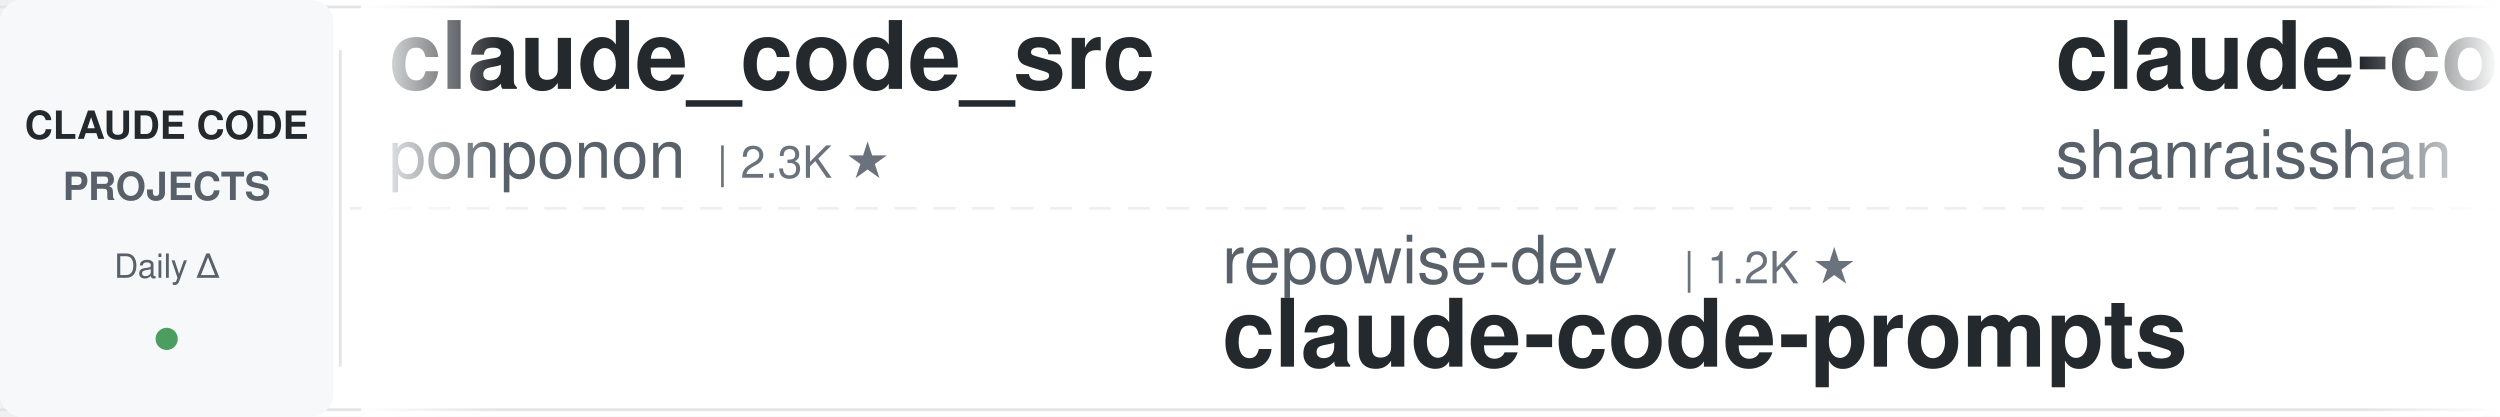
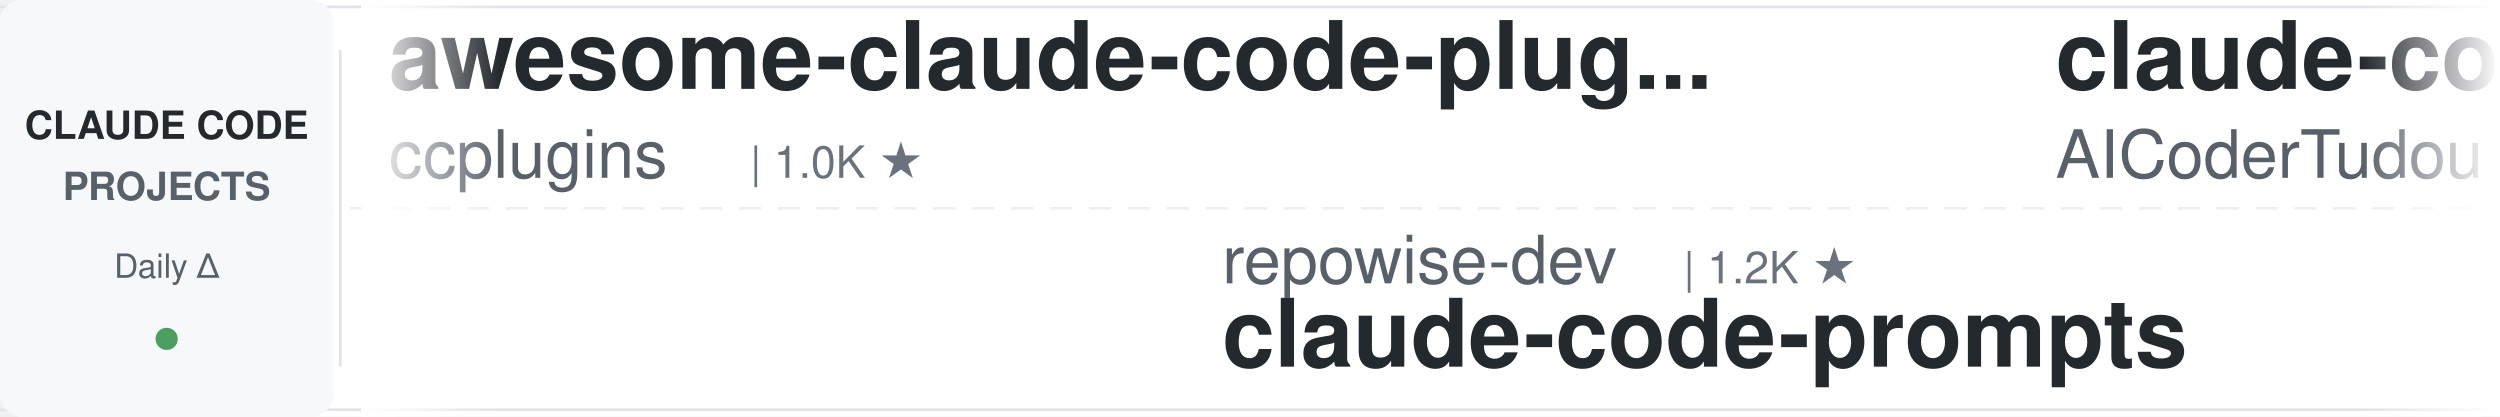
<svg xmlns="http://www.w3.org/2000/svg" width="900" height="150">
  <defs>
    <linearGradient id="leftFade" x1="0%" y1="0%" x2="100%" y2="0%">
      <stop offset="0%" style="stop-color:#ffffff;stop-opacity:1" />
      <stop offset="100%" style="stop-color:#ffffff;stop-opacity:0" />
    </linearGradient>
    <linearGradient id="rightFade" x1="0%" y1="0%" x2="100%" y2="0%">
      <stop offset="0%" style="stop-color:#ffffff;stop-opacity:0" />
      <stop offset="100%" style="stop-color:#ffffff;stop-opacity:1" />
    </linearGradient>
  </defs>
  <rect width="900" height="150" fill="#ffffff" rx="8" />
  <rect x="0" y="2" width="900" height="1" fill="#e1e4e8" />
  <rect x="0" y="147" width="900" height="1" fill="#e1e4e8" />
  <line x1="0" y1="75" x2="900" y2="75" stroke="#e1e4e8" stroke-width="1" stroke-dasharray="8 6" opacity="0.6" />
  <rect x="0" y="0" width="120" height="150" fill="#f6f8fa" rx="8" />
  <text x="60" y="50" font-family="-apple-system, BlinkMacSystemFont, 'Segoe UI', Helvetica, Arial, sans-serif" font-size="14" font-weight="600" fill="#24292e" text-anchor="middle">CLAUDE CODE</text>
  <text x="60" y="72" font-family="-apple-system, BlinkMacSystemFont, 'Segoe UI', Helvetica, Arial, sans-serif" font-size="14" font-weight="600" fill="#586069" text-anchor="middle">PROJECTS</text>
  <text x="60" y="100" font-family="-apple-system, BlinkMacSystemFont, 'Segoe UI', Helvetica, Arial, sans-serif" font-size="12" font-weight="500" fill="#586069" text-anchor="middle">Daily Δ</text>
  <circle cx="60" cy="122" r="4" fill="#22863a" opacity="0.8" />
  <rect x="122" y="18" width="1" height="114" fill="#e1e4e8" />
  <clipPath id="tickerClip">
    <rect x="130" y="0" width="770" height="150" />
  </clipPath>
  <g clip-path="url(#tickerClip)">
    <g id="tickerItems">
      <animateTransform attributeName="transform" attributeType="XML" type="translate" from="0 0" to="-3000 0" dur="54s" repeatCount="indefinite" />
      <g transform="translate(0, 0)">
-         <text x="140" y="32" font-family="-apple-system, BlinkMacSystemFont, 'Segoe UI', Helvetica, Arial, sans-serif" font-size="34" font-weight="600" fill="#24292e">claude_code_src</text>
-         <text x="140" y="64" font-family="-apple-system, BlinkMacSystemFont, 'Segoe UI', Helvetica, Arial, sans-serif" font-size="24" font-weight="400" fill="#586069">ponponon</text>
-         <text x="258" y="64" font-family="-apple-system, BlinkMacSystemFont, 'Segoe UI', Helvetica, Arial, sans-serif" font-size="16" font-weight="500" fill="#6a737d">| 2.3K ★</text>
+         <text x="140" y="32" font-family="-apple-system, BlinkMacSystemFont, 'Segoe UI', Helvetica, Arial, sans-serif" font-size="34" font-weight="600" fill="#24292e">awesome-claude-code-plug...</text>
+         <text x="140" y="64" font-family="-apple-system, BlinkMacSystemFont, 'Segoe UI', Helvetica, Arial, sans-serif" font-size="24" font-weight="400" fill="#586069">ccplugins</text>
+         <text x="270" y="64" font-family="-apple-system, BlinkMacSystemFont, 'Segoe UI', Helvetica, Arial, sans-serif" font-size="16" font-weight="500" fill="#6a737d">| 1.0K ★</text>
      </g>
      <g transform="translate(300, 0)">
        <text x="140" y="102" font-family="-apple-system, BlinkMacSystemFont, 'Segoe UI', Helvetica, Arial, sans-serif" font-size="24" font-weight="400" fill="#586069">repowise-dev</text>
        <text x="306" y="102" font-family="-apple-system, BlinkMacSystemFont, 'Segoe UI', Helvetica, Arial, sans-serif" font-size="16" font-weight="500" fill="#6a737d">| 1.2K ★</text>
        <text x="140" y="132" font-family="-apple-system, BlinkMacSystemFont, 'Segoe UI', Helvetica, Arial, sans-serif" font-size="34" font-weight="600" fill="#24292e">claude-code-prompts</text>
      </g>
      <g transform="translate(600, 0)">
-         <text x="140" y="32" font-family="-apple-system, BlinkMacSystemFont, 'Segoe UI', Helvetica, Arial, sans-serif" font-size="34" font-weight="600" fill="#24292e">claude-code-best-practic...</text>
-         <text x="140" y="64" font-family="-apple-system, BlinkMacSystemFont, 'Segoe UI', Helvetica, Arial, sans-serif" font-size="24" font-weight="400" fill="#586069">shanraisshan</text>
-         <text x="306" y="64" font-family="-apple-system, BlinkMacSystemFont, 'Segoe UI', Helvetica, Arial, sans-serif" font-size="16" font-weight="500" fill="#6a737d">| 69.2K ★</text>
+         <text x="140" y="32" font-family="-apple-system, BlinkMacSystemFont, 'Segoe UI', Helvetica, Arial, sans-serif" font-size="34" font-weight="600" fill="#24292e">claude-code-tudou</text>
+         <text x="140" y="64" font-family="-apple-system, BlinkMacSystemFont, 'Segoe UI', Helvetica, Arial, sans-serif" font-size="24" font-weight="400" fill="#586069">AICoderTudou</text>
+         <text x="306" y="64" font-family="-apple-system, BlinkMacSystemFont, 'Segoe UI', Helvetica, Arial, sans-serif" font-size="16" font-weight="500" fill="#6a737d">| 494 ★</text>
      </g>
      <g transform="translate(900, 0)">
-         <text x="140" y="102" font-family="-apple-system, BlinkMacSystemFont, 'Segoe UI', Helvetica, Arial, sans-serif" font-size="24" font-weight="400" fill="#586069">Piebald-AI</text>
-         <text x="282" y="102" font-family="-apple-system, BlinkMacSystemFont, 'Segoe UI', Helvetica, Arial, sans-serif" font-size="16" font-weight="500" fill="#6a737d">| 13.2K ★</text>
-         <text x="140" y="132" font-family="-apple-system, BlinkMacSystemFont, 'Segoe UI', Helvetica, Arial, sans-serif" font-size="34" font-weight="600" fill="#24292e">claude-code-system-promp...</text>
+         <text x="140" y="102" font-family="-apple-system, BlinkMacSystemFont, 'Segoe UI', Helvetica, Arial, sans-serif" font-size="24" font-weight="400" fill="#586069">affaan-m</text>
+         <text x="258" y="102" font-family="-apple-system, BlinkMacSystemFont, 'Segoe UI', Helvetica, Arial, sans-serif" font-size="16" font-weight="500" fill="#6a737d">| 306.0K ★</text>
+         <text x="140" y="132" font-family="-apple-system, BlinkMacSystemFont, 'Segoe UI', Helvetica, Arial, sans-serif" font-size="34" font-weight="600" fill="#24292e">ECC</text>
      </g>
      <g transform="translate(1200, 0)">
-         <text x="140" y="32" font-family="-apple-system, BlinkMacSystemFont, 'Segoe UI', Helvetica, Arial, sans-serif" font-size="34" font-weight="600" fill="#24292e">sc-claude-code-files</text>
-         <text x="140" y="64" font-family="-apple-system, BlinkMacSystemFont, 'Segoe UI', Helvetica, Arial, sans-serif" font-size="24" font-weight="400" fill="#586069">https-deeplearning-ai</text>
-         <text x="414" y="64" font-family="-apple-system, BlinkMacSystemFont, 'Segoe UI', Helvetica, Arial, sans-serif" font-size="16" font-weight="500" fill="#6a737d">| 563 ★</text>
+         <text x="140" y="32" font-family="-apple-system, BlinkMacSystemFont, 'Segoe UI', Helvetica, Arial, sans-serif" font-size="34" font-weight="600" fill="#24292e">Claude-Code-Game-Studios</text>
+         <text x="140" y="64" font-family="-apple-system, BlinkMacSystemFont, 'Segoe UI', Helvetica, Arial, sans-serif" font-size="24" font-weight="400" fill="#586069">Donchitos</text>
+         <text x="270" y="64" font-family="-apple-system, BlinkMacSystemFont, 'Segoe UI', Helvetica, Arial, sans-serif" font-size="16" font-weight="500" fill="#6a737d">| 40.0K ★</text>
      </g>
      <g transform="translate(1500, 0)">
-         <text x="140" y="102" font-family="-apple-system, BlinkMacSystemFont, 'Segoe UI', Helvetica, Arial, sans-serif" font-size="24" font-weight="400" fill="#586069">Yeachan-Heo</text>
-         <text x="294" y="102" font-family="-apple-system, BlinkMacSystemFont, 'Segoe UI', Helvetica, Arial, sans-serif" font-size="16" font-weight="500" fill="#6a737d">| 40.9K ★</text>
-         <text x="140" y="132" font-family="-apple-system, BlinkMacSystemFont, 'Segoe UI', Helvetica, Arial, sans-serif" font-size="34" font-weight="600" fill="#24292e">oh-my-claudecode</text>
+         <text x="140" y="102" font-family="-apple-system, BlinkMacSystemFont, 'Segoe UI', Helvetica, Arial, sans-serif" font-size="24" font-weight="400" fill="#586069">alejandrobalderas</text>
+         <text x="366" y="102" font-family="-apple-system, BlinkMacSystemFont, 'Segoe UI', Helvetica, Arial, sans-serif" font-size="16" font-weight="500" fill="#6a737d">| 3.0K ★</text>
+         <text x="140" y="132" font-family="-apple-system, BlinkMacSystemFont, 'Segoe UI', Helvetica, Arial, sans-serif" font-size="34" font-weight="600" fill="#24292e">claude-code-from-source</text>
      </g>
      <g transform="translate(1800, 0)">
-         <text x="140" y="32" font-family="-apple-system, BlinkMacSystemFont, 'Segoe UI', Helvetica, Arial, sans-serif" font-size="34" font-weight="600" fill="#24292e">claude-code-skills</text>
-         <text x="140" y="64" font-family="-apple-system, BlinkMacSystemFont, 'Segoe UI', Helvetica, Arial, sans-serif" font-size="24" font-weight="400" fill="#586069">daymade</text>
-         <text x="246" y="64" font-family="-apple-system, BlinkMacSystemFont, 'Segoe UI', Helvetica, Arial, sans-serif" font-size="16" font-weight="500" fill="#6a737d">| 1.5K ★</text>
+         <text x="140" y="32" font-family="-apple-system, BlinkMacSystemFont, 'Segoe UI', Helvetica, Arial, sans-serif" font-size="34" font-weight="600" fill="#24292e">claude-code-rust</text>
+         <text x="140" y="64" font-family="-apple-system, BlinkMacSystemFont, 'Segoe UI', Helvetica, Arial, sans-serif" font-size="24" font-weight="400" fill="#586069">lorryjovens-hub</text>
+         <text x="342" y="64" font-family="-apple-system, BlinkMacSystemFont, 'Segoe UI', Helvetica, Arial, sans-serif" font-size="16" font-weight="500" fill="#6a737d">| 1.7K ★</text>
      </g>
      <g transform="translate(2100, 0)">
-         <text x="140" y="102" font-family="-apple-system, BlinkMacSystemFont, 'Segoe UI', Helvetica, Arial, sans-serif" font-size="24" font-weight="400" fill="#586069">frankbria</text>
-         <text x="270" y="102" font-family="-apple-system, BlinkMacSystemFont, 'Segoe UI', Helvetica, Arial, sans-serif" font-size="16" font-weight="500" fill="#6a737d">| 9.7K ★</text>
-         <text x="140" y="132" font-family="-apple-system, BlinkMacSystemFont, 'Segoe UI', Helvetica, Arial, sans-serif" font-size="34" font-weight="600" fill="#24292e">ralph-claude-code</text>
+         <text x="140" y="102" font-family="-apple-system, BlinkMacSystemFont, 'Segoe UI', Helvetica, Arial, sans-serif" font-size="24" font-weight="400" fill="#586069">pedrohcgs</text>
+         <text x="270" y="102" font-family="-apple-system, BlinkMacSystemFont, 'Segoe UI', Helvetica, Arial, sans-serif" font-size="16" font-weight="500" fill="#6a737d">| 1.7K ★</text>
+         <text x="140" y="132" font-family="-apple-system, BlinkMacSystemFont, 'Segoe UI', Helvetica, Arial, sans-serif" font-size="34" font-weight="600" fill="#24292e">claude-code-my-workflow</text>
      </g>
      <g transform="translate(2400, 0)">
-         <text x="140" y="32" font-family="-apple-system, BlinkMacSystemFont, 'Segoe UI', Helvetica, Arial, sans-serif" font-size="34" font-weight="600" fill="#24292e">claude-code-video-toolki...</text>
-         <text x="140" y="64" font-family="-apple-system, BlinkMacSystemFont, 'Segoe UI', Helvetica, Arial, sans-serif" font-size="24" font-weight="400" fill="#586069">digitalsamba</text>
-         <text x="306" y="64" font-family="-apple-system, BlinkMacSystemFont, 'Segoe UI', Helvetica, Arial, sans-serif" font-size="16" font-weight="500" fill="#6a737d">| 2.6K ★</text>
+         <text x="140" y="32" font-family="-apple-system, BlinkMacSystemFont, 'Segoe UI', Helvetica, Arial, sans-serif" font-size="34" font-weight="600" fill="#24292e">claude-code-ultimate-gui...</text>
+         <text x="140" y="64" font-family="-apple-system, BlinkMacSystemFont, 'Segoe UI', Helvetica, Arial, sans-serif" font-size="24" font-weight="400" fill="#586069">FlorianBruniaux</text>
+         <text x="342" y="64" font-family="-apple-system, BlinkMacSystemFont, 'Segoe UI', Helvetica, Arial, sans-serif" font-size="16" font-weight="500" fill="#6a737d">| 6.5K ★</text>
      </g>
      <g transform="translate(2700, 0)">
-         <text x="140" y="102" font-family="-apple-system, BlinkMacSystemFont, 'Segoe UI', Helvetica, Arial, sans-serif" font-size="24" font-weight="400" fill="#586069">wanshuiyin</text>
-         <text x="282" y="102" font-family="-apple-system, BlinkMacSystemFont, 'Segoe UI', Helvetica, Arial, sans-serif" font-size="16" font-weight="500" fill="#6a737d">| 19.4K ★</text>
-         <text x="140" y="132" font-family="-apple-system, BlinkMacSystemFont, 'Segoe UI', Helvetica, Arial, sans-serif" font-size="34" font-weight="600" fill="#24292e">Auto-claude-code-researc...</text>
+         <text x="140" y="102" font-family="-apple-system, BlinkMacSystemFont, 'Segoe UI', Helvetica, Arial, sans-serif" font-size="24" font-weight="400" fill="#586069">anthropics</text>
+         <text x="282" y="102" font-family="-apple-system, BlinkMacSystemFont, 'Segoe UI', Helvetica, Arial, sans-serif" font-size="16" font-weight="500" fill="#6a737d">| 1.1K ★</text>
+         <text x="140" y="132" font-family="-apple-system, BlinkMacSystemFont, 'Segoe UI', Helvetica, Arial, sans-serif" font-size="34" font-weight="600" fill="#24292e">claude-code-base-action</text>
      </g>
      <g transform="translate(3000, 0)">
-         <text x="140" y="32" font-family="-apple-system, BlinkMacSystemFont, 'Segoe UI', Helvetica, Arial, sans-serif" font-size="34" font-weight="600" fill="#24292e">claude_code_src</text>
-         <text x="140" y="64" font-family="-apple-system, BlinkMacSystemFont, 'Segoe UI', Helvetica, Arial, sans-serif" font-size="24" font-weight="400" fill="#586069">ponponon</text>
-         <text x="258" y="64" font-family="-apple-system, BlinkMacSystemFont, 'Segoe UI', Helvetica, Arial, sans-serif" font-size="16" font-weight="500" fill="#6a737d">| 2.3K ★</text>
+         <text x="140" y="32" font-family="-apple-system, BlinkMacSystemFont, 'Segoe UI', Helvetica, Arial, sans-serif" font-size="34" font-weight="600" fill="#24292e">awesome-claude-code-plug...</text>
+         <text x="140" y="64" font-family="-apple-system, BlinkMacSystemFont, 'Segoe UI', Helvetica, Arial, sans-serif" font-size="24" font-weight="400" fill="#586069">ccplugins</text>
+         <text x="270" y="64" font-family="-apple-system, BlinkMacSystemFont, 'Segoe UI', Helvetica, Arial, sans-serif" font-size="16" font-weight="500" fill="#6a737d">| 1.0K ★</text>
      </g>
      <g transform="translate(3300, 0)">
        <text x="140" y="102" font-family="-apple-system, BlinkMacSystemFont, 'Segoe UI', Helvetica, Arial, sans-serif" font-size="24" font-weight="400" fill="#586069">repowise-dev</text>
        <text x="306" y="102" font-family="-apple-system, BlinkMacSystemFont, 'Segoe UI', Helvetica, Arial, sans-serif" font-size="16" font-weight="500" fill="#6a737d">| 1.2K ★</text>
        <text x="140" y="132" font-family="-apple-system, BlinkMacSystemFont, 'Segoe UI', Helvetica, Arial, sans-serif" font-size="34" font-weight="600" fill="#24292e">claude-code-prompts</text>
      </g>
      <g transform="translate(3600, 0)">
-         <text x="140" y="32" font-family="-apple-system, BlinkMacSystemFont, 'Segoe UI', Helvetica, Arial, sans-serif" font-size="34" font-weight="600" fill="#24292e">claude-code-best-practic...</text>
-         <text x="140" y="64" font-family="-apple-system, BlinkMacSystemFont, 'Segoe UI', Helvetica, Arial, sans-serif" font-size="24" font-weight="400" fill="#586069">shanraisshan</text>
-         <text x="306" y="64" font-family="-apple-system, BlinkMacSystemFont, 'Segoe UI', Helvetica, Arial, sans-serif" font-size="16" font-weight="500" fill="#6a737d">| 69.2K ★</text>
+         <text x="140" y="32" font-family="-apple-system, BlinkMacSystemFont, 'Segoe UI', Helvetica, Arial, sans-serif" font-size="34" font-weight="600" fill="#24292e">claude-code-tudou</text>
+         <text x="140" y="64" font-family="-apple-system, BlinkMacSystemFont, 'Segoe UI', Helvetica, Arial, sans-serif" font-size="24" font-weight="400" fill="#586069">AICoderTudou</text>
+         <text x="306" y="64" font-family="-apple-system, BlinkMacSystemFont, 'Segoe UI', Helvetica, Arial, sans-serif" font-size="16" font-weight="500" fill="#6a737d">| 494 ★</text>
      </g>
      <g transform="translate(3900, 0)">
-         <text x="140" y="102" font-family="-apple-system, BlinkMacSystemFont, 'Segoe UI', Helvetica, Arial, sans-serif" font-size="24" font-weight="400" fill="#586069">Piebald-AI</text>
-         <text x="282" y="102" font-family="-apple-system, BlinkMacSystemFont, 'Segoe UI', Helvetica, Arial, sans-serif" font-size="16" font-weight="500" fill="#6a737d">| 13.2K ★</text>
-         <text x="140" y="132" font-family="-apple-system, BlinkMacSystemFont, 'Segoe UI', Helvetica, Arial, sans-serif" font-size="34" font-weight="600" fill="#24292e">claude-code-system-promp...</text>
+         <text x="140" y="102" font-family="-apple-system, BlinkMacSystemFont, 'Segoe UI', Helvetica, Arial, sans-serif" font-size="24" font-weight="400" fill="#586069">affaan-m</text>
+         <text x="258" y="102" font-family="-apple-system, BlinkMacSystemFont, 'Segoe UI', Helvetica, Arial, sans-serif" font-size="16" font-weight="500" fill="#6a737d">| 306.0K ★</text>
+         <text x="140" y="132" font-family="-apple-system, BlinkMacSystemFont, 'Segoe UI', Helvetica, Arial, sans-serif" font-size="34" font-weight="600" fill="#24292e">ECC</text>
      </g>
    </g>
  </g>
  <rect x="130" y="0" width="50" height="150" fill="url(#leftFade)" />
  <rect x="850" y="0" width="50" height="150" fill="url(#rightFade)" />
</svg>
